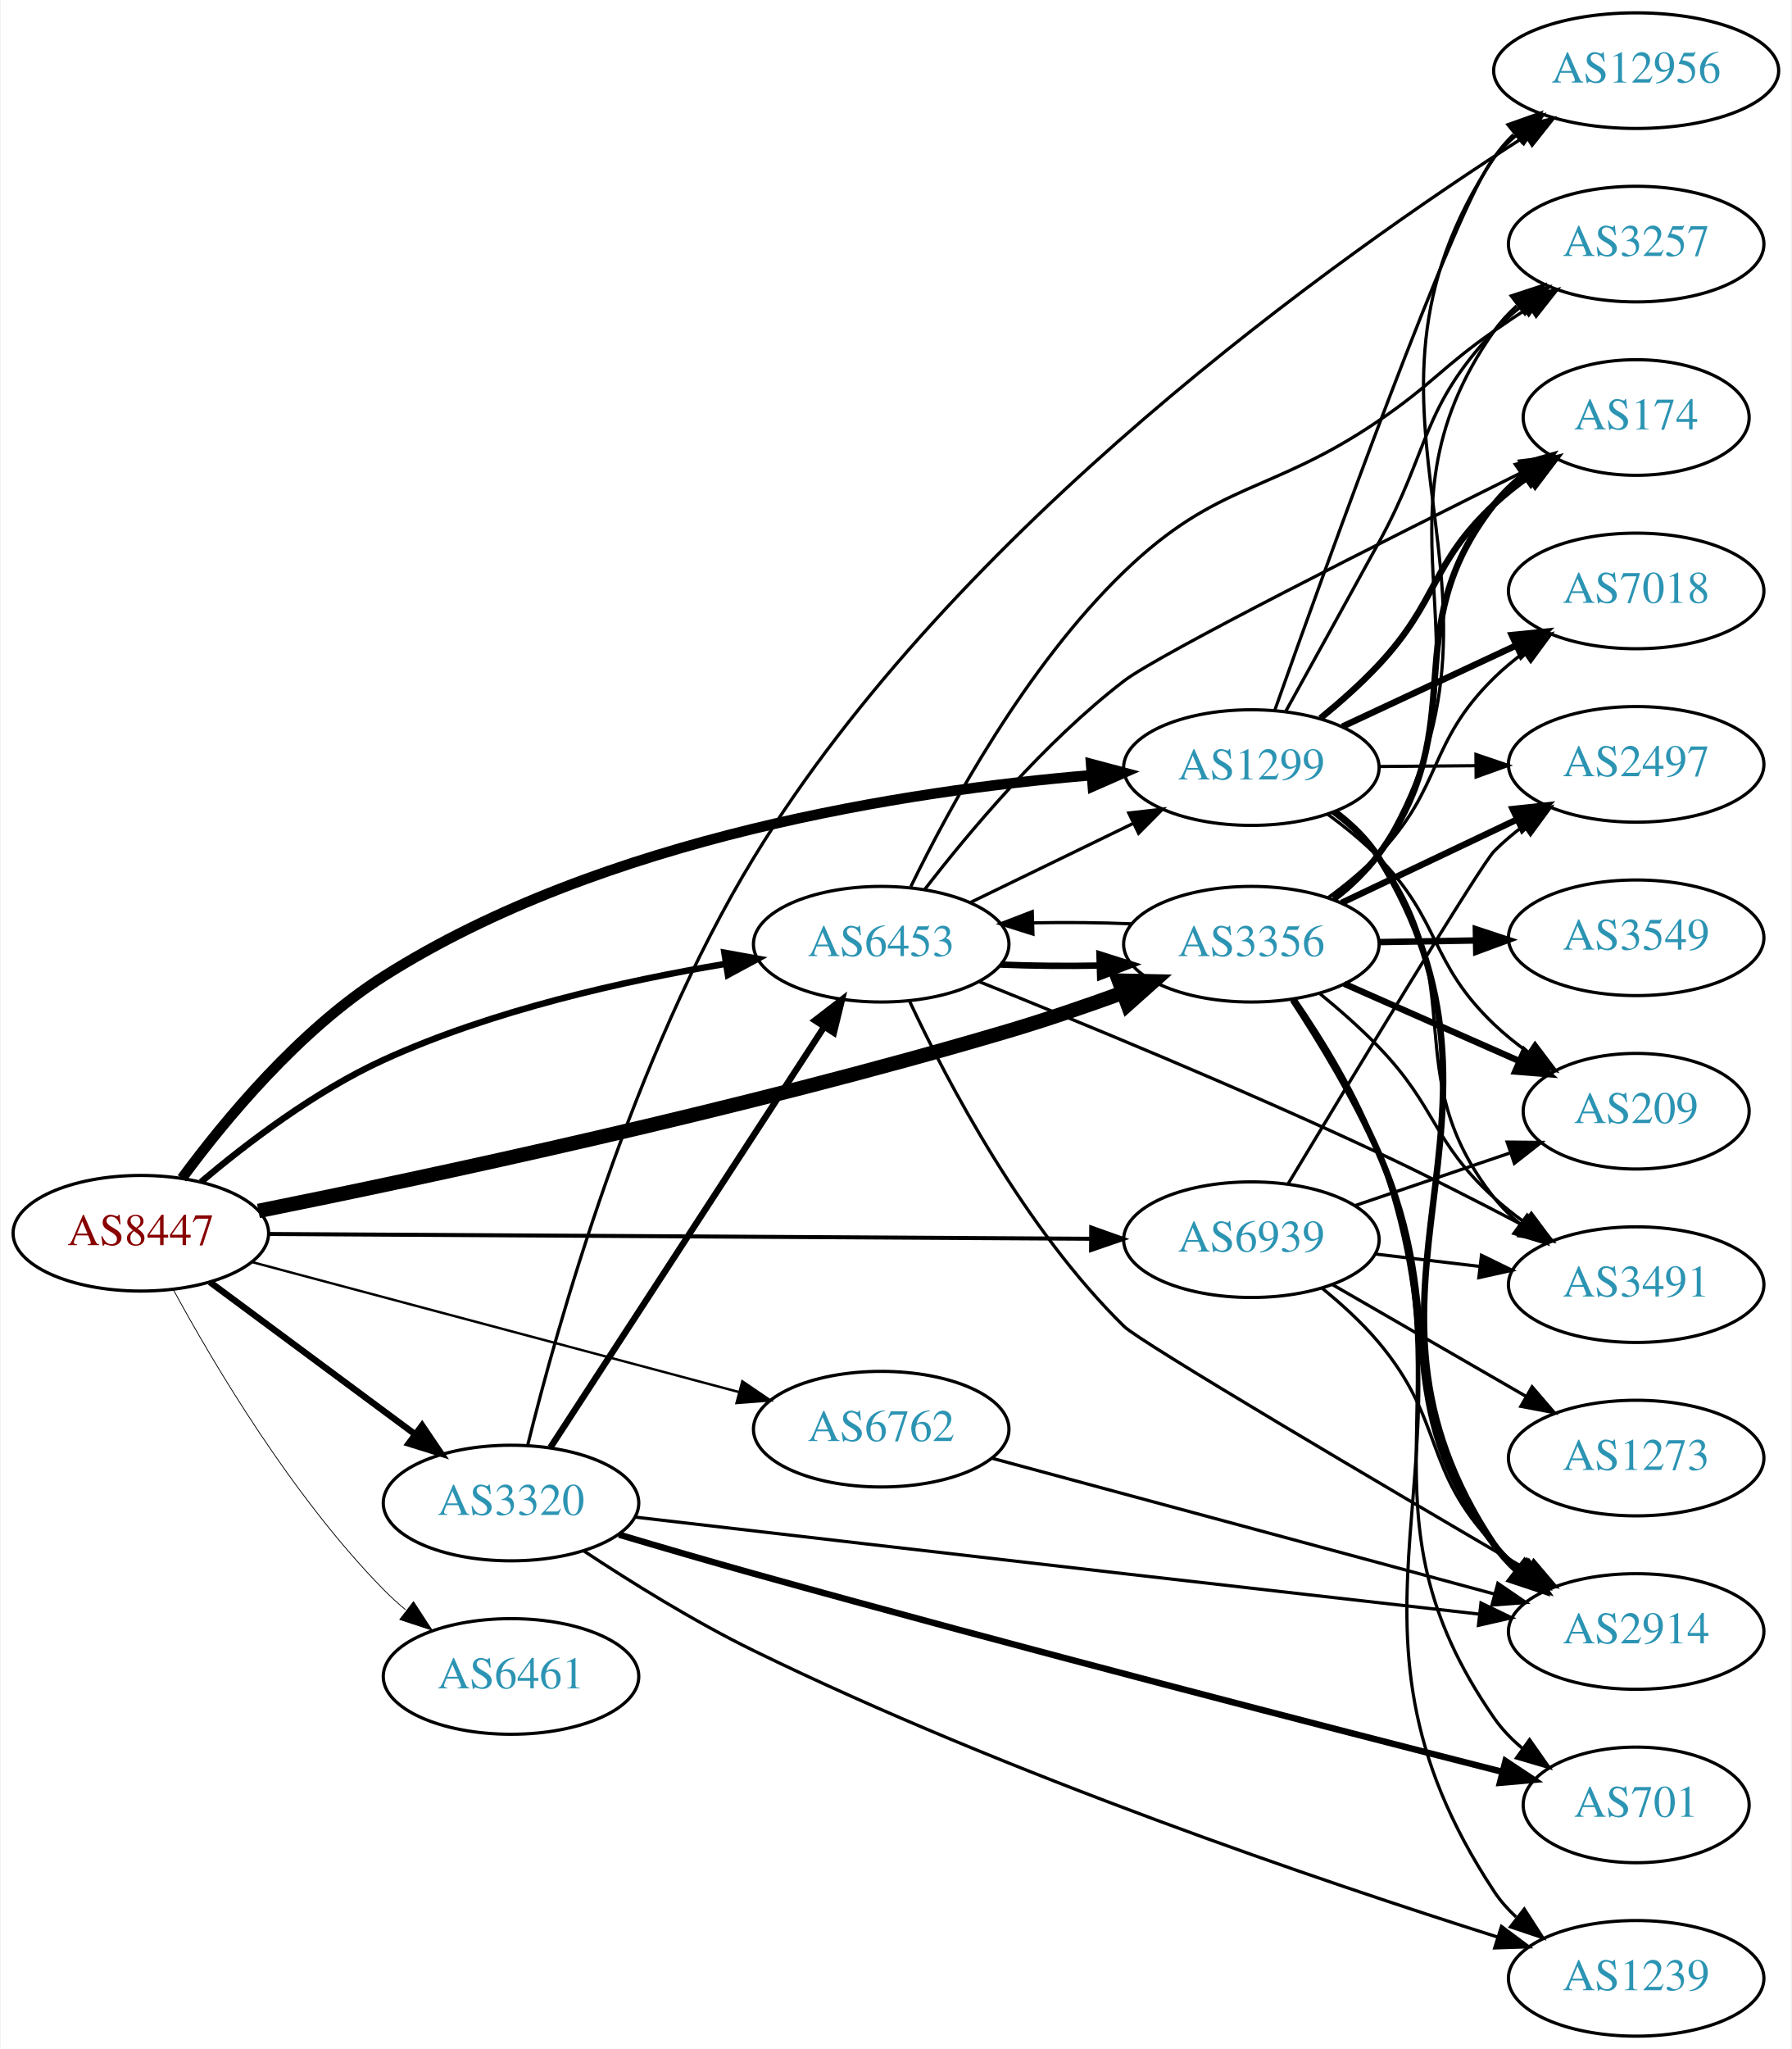
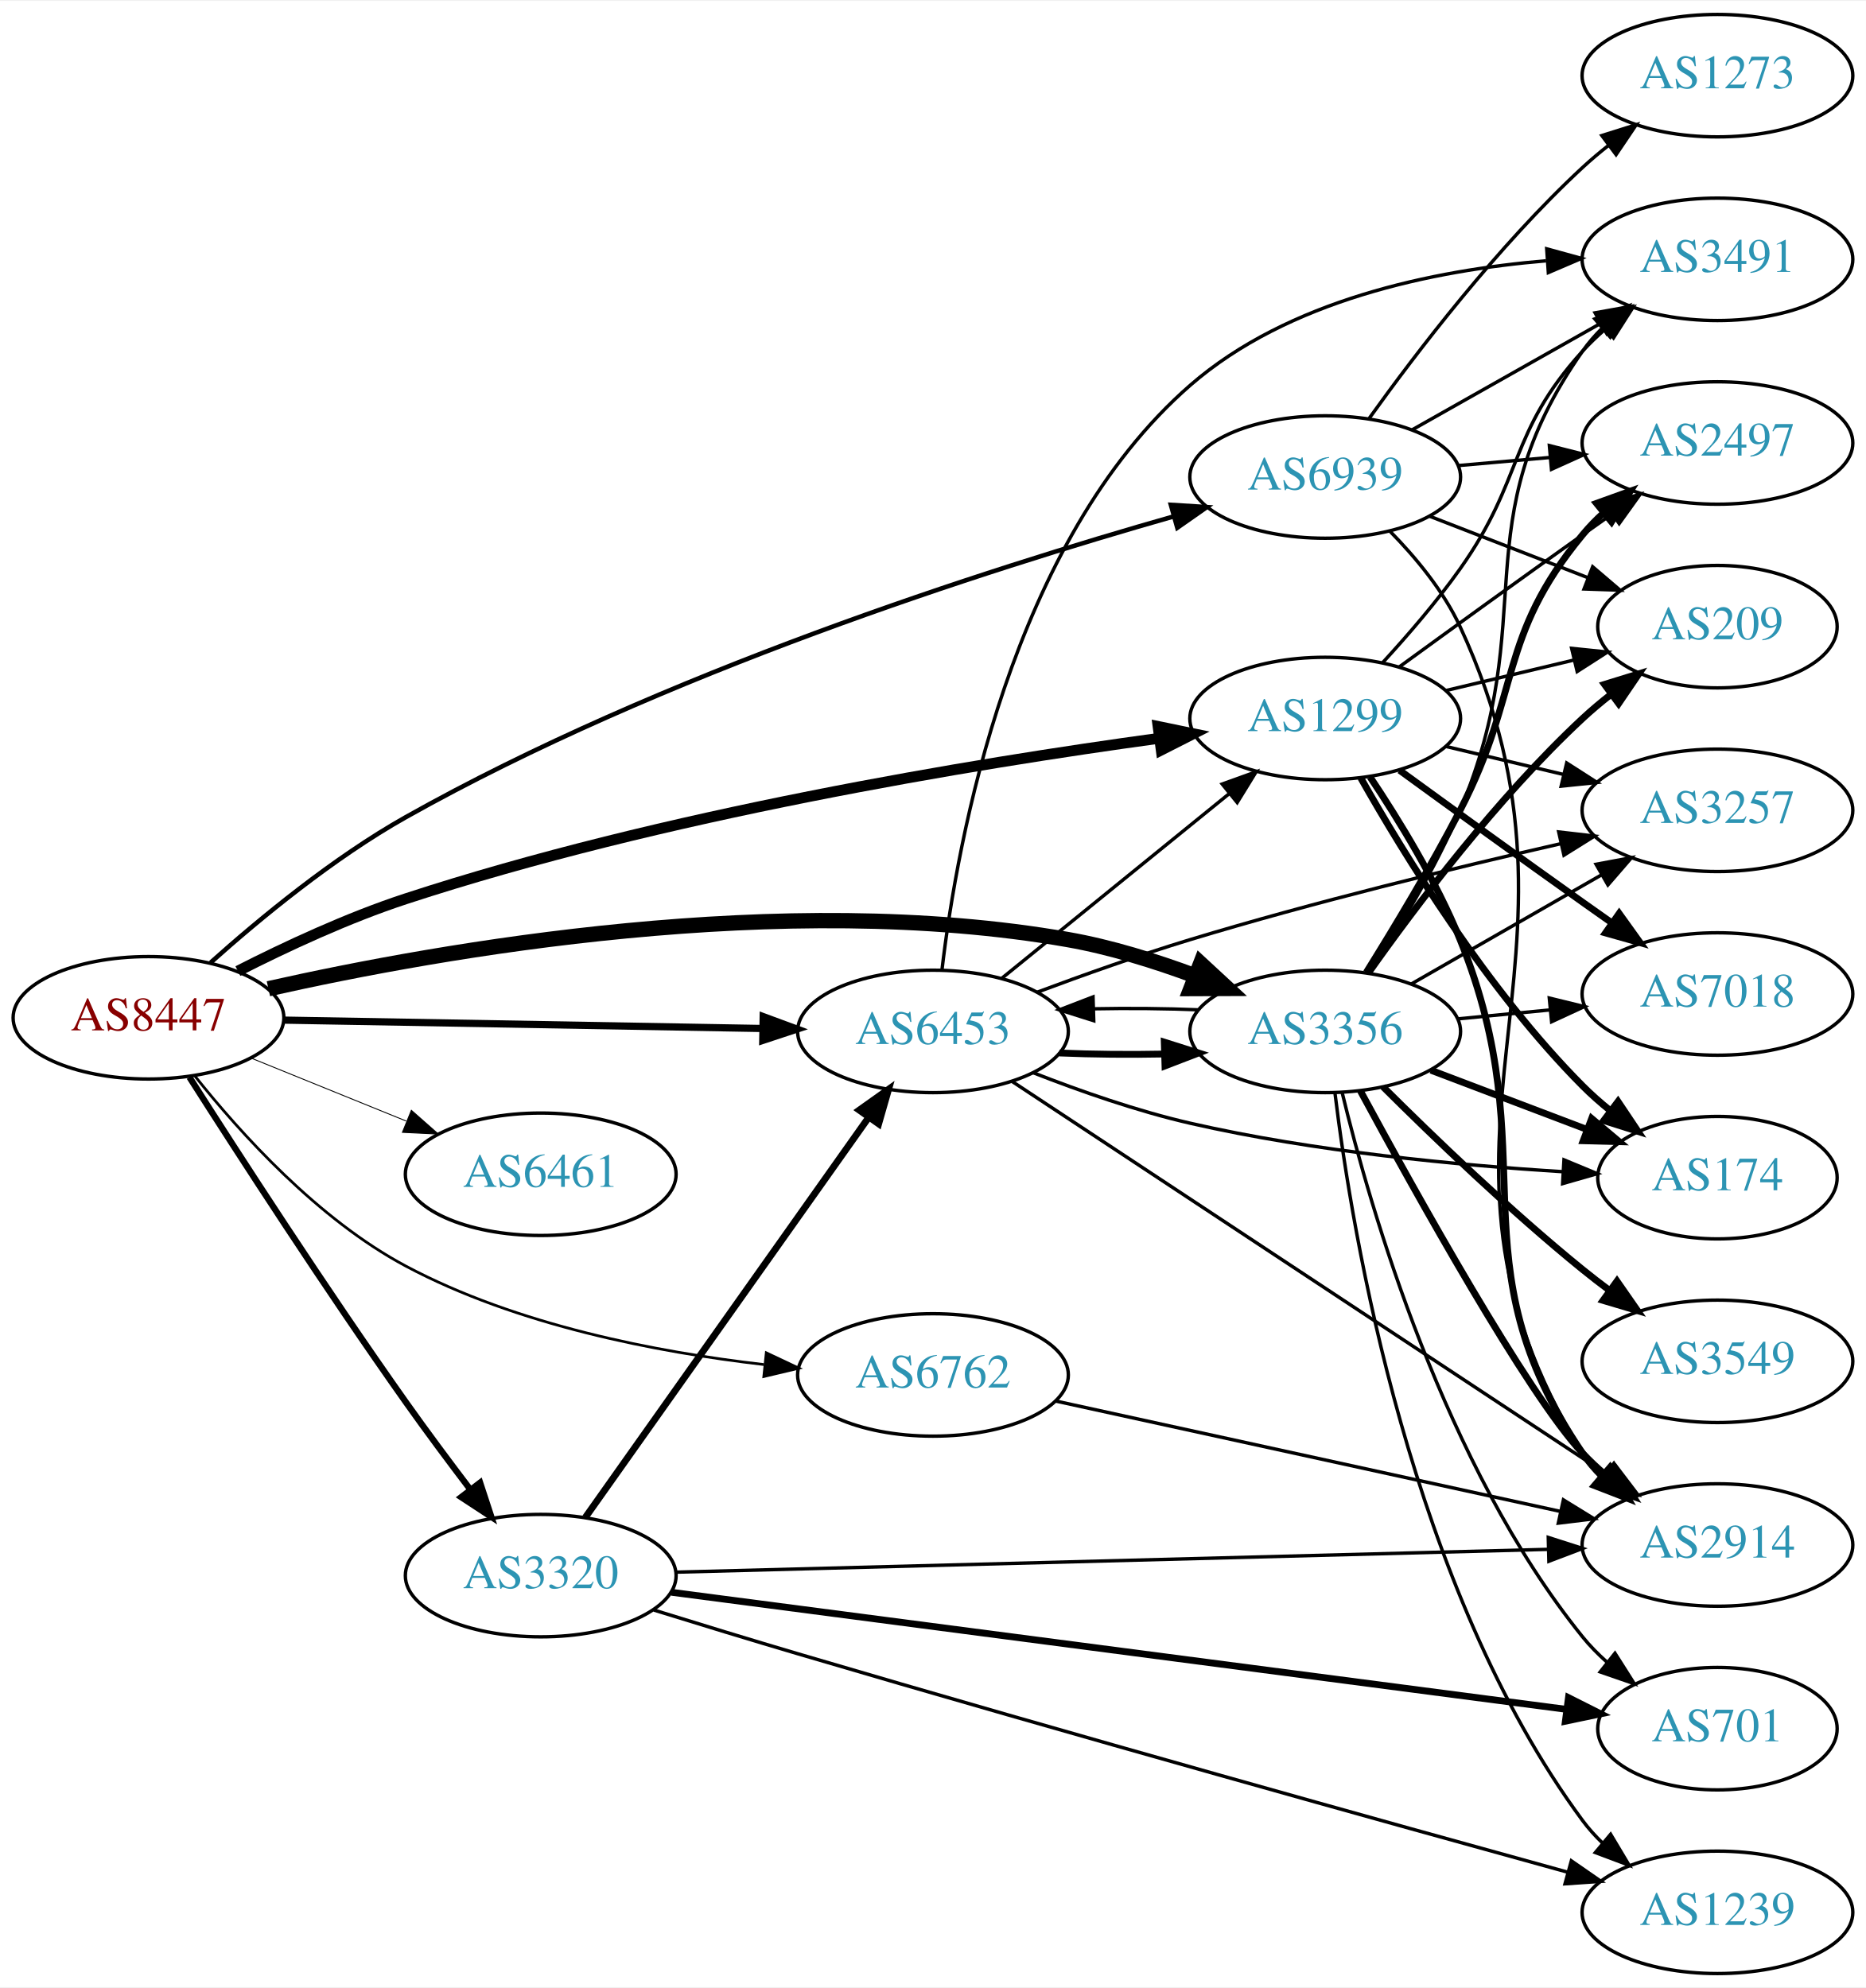
- <svg xmlns="http://www.w3.org/2000/svg" xmlns:xlink="http://www.w3.org/1999/xlink" width="558pt" height="638pt" viewBox="0.00 0.00 557.56 638.00">
-   <g id="graph0" class="graph" transform="scale(1 1) rotate(0) translate(4 634)">
-     <polygon fill="white" stroke="none" points="-4,4 -4,-634 553.564,-634 553.564,4 -4,4" />
+ <svg xmlns="http://www.w3.org/2000/svg" xmlns:xlink="http://www.w3.org/1999/xlink" width="548pt" height="584pt" viewBox="0.00 0.00 548.46 584.00">
+   <g id="graph0" class="graph" transform="scale(1 1) rotate(0) translate(4 580)">
+     <polygon fill="white" stroke="none" points="-4,4 -4,-580 544.465,-580 544.465,4 -4,4" />
    <g id="node1" class="node">
      <g id="a_node1">
        <a xlink:href="/asn/8447" xlink:title="AS8447 ~ A1 Telekom Austria AG [AT]">
-           <ellipse fill="#ffffff" stroke="black" cx="39.647" cy="-250" rx="39.794" ry="18" />
-           <text text-anchor="middle" x="39.647" y="-246.3" font-family="Times,serif" font-size="14.00" fill="#880000">AS8447</text>
+           <ellipse fill="#ffffff" stroke="black" cx="39.647" cy="-281" rx="39.794" ry="18" />
+           <text text-anchor="middle" x="39.647" y="-277.3" font-family="Times,serif" font-size="14.00" fill="#880000">AS8447</text>
        </a>
      </g>
    </g>
    <g id="node2" class="node">
      <g id="a_node2">
        <a xlink:href="/asn/1299" xlink:title="AS1299 ~ Telia Carrier [EU]">
-           <ellipse fill="#ffffff" stroke="black" cx="385.525" cy="-395" rx="39.794" ry="18" />
-           <text text-anchor="middle" x="385.525" y="-391.3" font-family="Times,serif" font-size="14.00" fill="#2c94b3">AS1299</text>
+           <ellipse fill="#ffffff" stroke="black" cx="385.525" cy="-369" rx="39.794" ry="18" />
+           <text text-anchor="middle" x="385.525" y="-365.3" font-family="Times,serif" font-size="14.00" fill="#2c94b3">AS1299</text>
        </a>
      </g>
    </g>
    <g id="edge1" class="edge">
-       <path fill="none" stroke="black" stroke-width="3.25" d="M52.446,-267.104C65.75,-285.174 88.986,-313.313 115.293,-330 183.717,-373.402 278.717,-387.83 335.658,-392.621" />
-       <polygon fill="black" stroke="black" stroke-width="3.25" points="335.592,-396.127 345.833,-393.409 336.133,-389.148 335.592,-396.127" />
+       <path fill="none" stroke="black" stroke-width="3.176" d="M65.924,-294.742C80.094,-301.958 98.29,-310.433 115.293,-316 190.789,-340.718 282.166,-355.722 336.702,-363.179" />
+       <polygon fill="black" stroke="black" stroke-width="3.176" points="336.397,-366.67 346.773,-364.528 337.326,-359.731 336.397,-366.67" />
    </g>
    <g id="node3" class="node">
      <g id="a_node3">
        <a xlink:href="/asn/3320" xlink:title="AS3320 ~ DTAG [DE]">
-           <ellipse fill="#ffffff" stroke="black" cx="154.939" cy="-166" rx="39.794" ry="18" />
-           <text text-anchor="middle" x="154.939" y="-162.3" font-family="Times,serif" font-size="14.00" fill="#2c94b3">AS3320</text>
+           <ellipse fill="#ffffff" stroke="black" cx="154.939" cy="-117" rx="39.794" ry="18" />
+           <text text-anchor="middle" x="154.939" y="-113.3" font-family="Times,serif" font-size="14.00" fill="#2c94b3">AS3320</text>
        </a>
      </g>
    </g>
    <g id="edge2" class="edge">
-       <path fill="none" stroke="black" stroke-width="2" d="M61.163,-234.788C79.017,-221.55 105.09,-202.219 125.053,-187.417" />
-       <polygon fill="black" stroke="black" stroke-width="2" points="127.244,-190.15 133.193,-181.382 123.075,-184.527 127.244,-190.15" />
+       <path fill="none" stroke="black" stroke-width="1.853" d="M51.686,-263.536C65.962,-241.131 91.787,-201.197 115.293,-168 121.296,-159.521 128.071,-150.432 134.252,-142.309" />
+       <polygon fill="black" stroke="black" stroke-width="1.853" points="137.115,-144.326 140.421,-134.26 131.56,-140.068 137.115,-144.326" />
    </g>
    <g id="node4" class="node">
      <g id="a_node4">
        <a xlink:href="/asn/3356" xlink:title="AS3356 ~ Level 3 Parent, LLC [US]">
-           <ellipse fill="#ffffff" stroke="black" cx="385.525" cy="-340" rx="39.794" ry="18" />
-           <text text-anchor="middle" x="385.525" y="-336.3" font-family="Times,serif" font-size="14.00" fill="#2c94b3">AS3356</text>
+           <ellipse fill="#ffffff" stroke="black" cx="385.525" cy="-277" rx="39.794" ry="18" />
+           <text text-anchor="middle" x="385.525" y="-273.3" font-family="Times,serif" font-size="14.00" fill="#2c94b3">AS3356</text>
        </a>
      </g>
    </g>
    <g id="edge3" class="edge">
-       <path fill="none" stroke="black" stroke-width="4.5" d="M76.273,-256.948C128.142,-267.376 227.271,-288.487 309.879,-313 321.528,-316.457 334.008,-320.735 345.364,-324.859" />
-       <polygon fill="black" stroke="black" stroke-width="4.5" points="344.261,-328.649 355.005,-328.419 346.988,-321.262 344.261,-328.649" />
+       <path fill="none" stroke="black" stroke-width="4.5" d="M74.896,-289.541C126.286,-301.093 226.243,-318.661 309.879,-304 322.393,-301.806 335.574,-297.691 347.319,-293.323" />
+       <polygon fill="black" stroke="black" stroke-width="4.5" points="348.911,-296.929 356.801,-289.631 346.054,-289.59 348.911,-296.929" />
    </g>
    <g id="node5" class="node">
      <g id="a_node5">
        <a xlink:href="/asn/6453" xlink:title="AS6453 ~ TATA COMMUNICATIONS (AMERICA) INC [US]">
-           <ellipse fill="#ffffff" stroke="black" cx="270.232" cy="-340" rx="39.794" ry="18" />
-           <text text-anchor="middle" x="270.232" y="-336.3" font-family="Times,serif" font-size="14.00" fill="#2c94b3">AS6453</text>
+           <ellipse fill="#ffffff" stroke="black" cx="270.232" cy="-277" rx="39.794" ry="18" />
+           <text text-anchor="middle" x="270.232" y="-273.3" font-family="Times,serif" font-size="14.00" fill="#2c94b3">AS6453</text>
        </a>
      </g>
    </g>
    <g id="edge4" class="edge">
-       <path fill="none" stroke="black" stroke-width="2" d="M58.381,-265.974C72.755,-278.107 94.047,-294.308 115.293,-304 149.17,-319.454 190.373,-328.639 221.623,-333.859" />
-       <polygon fill="black" stroke="black" stroke-width="2" points="221.389,-337.366 231.815,-335.481 222.489,-330.453 221.389,-337.366" />
+       <path fill="none" stroke="black" stroke-width="2.118" d="M79.423,-280.321C118.255,-279.642 178.139,-278.594 220.237,-277.857" />
+       <polygon fill="black" stroke="black" stroke-width="2.118" points="220.329,-281.356 230.266,-277.682 220.206,-274.357 220.329,-281.356" />
    </g>
    <g id="node6" class="node">
      <g id="a_node6">
        <a xlink:href="/asn/6461" xlink:title="AS6461 ~ Zayo Bandwidth [US]">
-           <ellipse fill="#ffffff" stroke="black" cx="154.939" cy="-112" rx="39.794" ry="18" />
-           <text text-anchor="middle" x="154.939" y="-108.3" font-family="Times,serif" font-size="14.00" fill="#2c94b3">AS6461</text>
+           <ellipse fill="#ffffff" stroke="black" cx="154.939" cy="-235" rx="39.794" ry="18" />
+           <text text-anchor="middle" x="154.939" y="-231.3" font-family="Times,serif" font-size="14.00" fill="#2c94b3">AS6461</text>
        </a>
      </g>
    </g>
    <g id="edge5" class="edge">
-       <path fill="none" stroke="black" stroke-width="0.25" d="M49.783,-232.402C62.388,-209.217 86.813,-167.992 115.293,-139 117.39,-136.865 119.677,-134.789 122.055,-132.799" />
-       <polygon fill="black" stroke="black" stroke-width="0.25" points="124.573,-135.278 130.359,-126.403 120.301,-129.733 124.573,-135.278" />
+       <path fill="none" stroke="black" stroke-width="0.265" d="M69.822,-269.154C83.698,-263.52 100.475,-256.708 115.384,-250.654" />
+       <polygon fill="black" stroke="black" stroke-width="0.265" points="116.914,-253.811 124.863,-246.806 114.28,-247.325 116.914,-253.811" />
    </g>
    <g id="node7" class="node">
      <g id="a_node7">
        <a xlink:href="/asn/6762" xlink:title="AS6762 ~ TELECOM ITALIA SPARKLE S.p.A. [IT]">
-           <ellipse fill="#ffffff" stroke="black" cx="270.232" cy="-189" rx="39.794" ry="18" />
-           <text text-anchor="middle" x="270.232" y="-185.3" font-family="Times,serif" font-size="14.00" fill="#2c94b3">AS6762</text>
+           <ellipse fill="#ffffff" stroke="black" cx="270.232" cy="-176" rx="39.794" ry="18" />
+           <text text-anchor="middle" x="270.232" y="-172.3" font-family="Times,serif" font-size="14.00" fill="#2c94b3">AS6762</text>
        </a>
      </g>
    </g>
    <g id="edge6" class="edge">
-       <path fill="none" stroke="black" stroke-width="0.75" d="M74.375,-240.999C114.585,-230.269 181.864,-212.315 225.895,-200.565" />
-       <polygon fill="black" stroke="black" stroke-width="0.75" points="226.978,-203.898 235.738,-197.938 225.173,-197.135 226.978,-203.898" />
+       <path fill="none" stroke="black" stroke-width="0.794" d="M53.216,-263.972C66.653,-247.059 89.538,-221.724 115.293,-208 147.866,-190.642 188.976,-182.694 220.517,-179.057" />
+       <polygon fill="black" stroke="black" stroke-width="0.794" points="221.238,-182.501 230.821,-177.981 220.511,-175.538 221.238,-182.501" />
    </g>
    <g id="node8" class="node">
      <g id="a_node8">
        <a xlink:href="/asn/6939" xlink:title="AS6939 ~ Hurricane Electric LLC [US]">
-           <ellipse fill="#ffffff" stroke="black" cx="385.525" cy="-248" rx="39.794" ry="18" />
-           <text text-anchor="middle" x="385.525" y="-244.3" font-family="Times,serif" font-size="14.00" fill="#2c94b3">AS6939</text>
+           <ellipse fill="#ffffff" stroke="black" cx="385.525" cy="-440" rx="39.794" ry="18" />
+           <text text-anchor="middle" x="385.525" y="-436.3" font-family="Times,serif" font-size="14.00" fill="#2c94b3">AS6939</text>
        </a>
      </g>
    </g>
    <g id="edge7" class="edge">
-       <path fill="none" stroke="black" stroke-width="1.25" d="M79.425,-249.774C142.329,-249.409 266.499,-248.686 335.457,-248.285" />
-       <polygon fill="black" stroke="black" stroke-width="1.25" points="335.645,-251.784 345.625,-248.226 335.605,-244.785 335.645,-251.784" />
+       <path fill="none" stroke="black" stroke-width="1.324" d="M57.915,-297.244C72.364,-310.17 93.983,-328.017 115.293,-340 190.168,-382.103 286.195,-412.826 340.997,-428.418" />
+       <polygon fill="black" stroke="black" stroke-width="1.324" points="340.162,-431.819 350.736,-431.153 342.054,-425.08 340.162,-431.819" />
    </g>
    <g id="node9" class="node">
      <g id="a_node9">
-         <a xlink:href="/asn/174" xlink:title="AS174 ~ Cogent Communications [US]">
-           <ellipse fill="#ffffff" stroke="black" cx="505.368" cy="-504" rx="35.194" ry="18" />
-           <text text-anchor="middle" x="505.368" y="-500.3" font-family="Times,serif" font-size="14.00" fill="#2c94b3">AS174</text>
+         <a xlink:href="/asn/7018" xlink:title="AS7018 ~ AT&amp;T Services, Inc. [US]">
+           <ellipse fill="#ffffff" stroke="black" cx="500.818" cy="-288" rx="39.794" ry="18" />
+           <text text-anchor="middle" x="500.818" y="-284.3" font-family="Times,serif" font-size="14.00" fill="#2c94b3">AS7018</text>
        </a>
      </g>
    </g>
    <g id="edge8" class="edge">
-       <path fill="none" stroke="black" stroke-width="2" d="M407.048,-410.363C413.169,-415.365 419.7,-421.145 425.172,-427 443.869,-447.006 441.187,-458.281 461.172,-477 464.456,-480.076 468.14,-482.995 471.937,-485.699" />
-       <polygon fill="black" stroke="black" stroke-width="2" points="470.045,-488.645 480.314,-491.252 473.912,-482.81 470.045,-488.645" />
+       <path fill="none" stroke="black" stroke-width="2" d="M407.374,-353.778C422.308,-342.909 442.921,-327.975 461.172,-315 463.992,-312.995 466.935,-310.915 469.883,-308.841" />
+       <polygon fill="black" stroke="black" stroke-width="2" points="471.93,-311.681 478.108,-303.074 467.911,-305.95 471.93,-311.681" />
    </g>
    <g id="node10" class="node">
      <g id="a_node10">
-         <a xlink:href="/asn/7018" xlink:title="AS7018 ~ AT&amp;T Services, Inc. [US]">
-           <ellipse fill="#ffffff" stroke="black" cx="505.368" cy="-450" rx="39.794" ry="18" />
-           <text text-anchor="middle" x="505.368" y="-446.3" font-family="Times,serif" font-size="14.00" fill="#2c94b3">AS7018</text>
+         <a xlink:href="/asn/174" xlink:title="AS174 ~ Cogent Communications [US]">
+           <ellipse fill="#ffffff" stroke="black" cx="500.818" cy="-234" rx="35.194" ry="18" />
+           <text text-anchor="middle" x="500.818" y="-230.3" font-family="Times,serif" font-size="14.00" fill="#2c94b3">AS174</text>
        </a>
      </g>
    </g>
    <g id="edge9" class="edge">
-       <path fill="none" stroke="black" stroke-width="2" d="M413.857,-407.756C429.92,-415.253 450.43,-424.826 467.864,-432.963" />
-       <polygon fill="black" stroke="black" stroke-width="2" points="466.643,-436.255 477.185,-437.313 469.603,-429.912 466.643,-436.255" />
+       <path fill="none" stroke="black" stroke-width="2" d="M395.985,-351.51C408.767,-328.904 433.199,-289.114 461.172,-261 463.672,-258.487 466.433,-256.051 469.294,-253.739" />
+       <polygon fill="black" stroke="black" stroke-width="2" points="471.594,-256.389 477.491,-247.587 467.392,-250.79 471.594,-256.389" />
    </g>
    <g id="node11" class="node">
      <g id="a_node11">
-         <a xlink:href="/asn/3257" xlink:title="AS3257 ~ GTT [DE]">
-           <ellipse fill="#ffffff" stroke="black" cx="505.368" cy="-558" rx="39.794" ry="18" />
-           <text text-anchor="middle" x="505.368" y="-554.3" font-family="Times,serif" font-size="14.00" fill="#2c94b3">AS3257</text>
+         <a xlink:href="/asn/2914" xlink:title="AS2914 ~ NTT America, Inc. [US]">
+           <ellipse fill="#ffffff" stroke="black" cx="500.818" cy="-126" rx="39.794" ry="18" />
+           <text text-anchor="middle" x="500.818" y="-122.3" font-family="Times,serif" font-size="14.00" fill="#2c94b3">AS2914</text>
        </a>
      </g>
    </g>
    <g id="edge10" class="edge">
-       <path fill="none" stroke="black" d="M396.238,-412.535C404.069,-426.685 415.355,-447.11 425.172,-465 441.247,-494.292 438.256,-506.683 461.172,-531 463.75,-533.735 466.662,-536.307 469.727,-538.693" />
-       <polygon fill="black" stroke="black" points="467.878,-541.672 478.071,-544.563 471.906,-535.947 467.878,-541.672" />
+       <path fill="none" stroke="black" stroke-width="2" d="M398.704,-351.82C407.199,-339.131 418.216,-321.155 425.172,-304 451.097,-240.064 422.358,-210.038 461.172,-153 462.812,-150.589 464.745,-148.327 466.856,-146.218" />
+       <polygon fill="black" stroke="black" stroke-width="2" points="469.222,-148.8 474.558,-139.647 464.679,-143.474 469.222,-148.8" />
    </g>
    <g id="node12" class="node">
      <g id="a_node12">
-         <a xlink:href="/asn/2914" xlink:title="AS2914 ~ NTT America, Inc. [US]">
-           <ellipse fill="#ffffff" stroke="black" cx="505.368" cy="-126" rx="39.794" ry="18" />
-           <text text-anchor="middle" x="505.368" y="-122.3" font-family="Times,serif" font-size="14.00" fill="#2c94b3">AS2914</text>
+         <a xlink:href="/asn/3257" xlink:title="AS3257 ~ GTT [DE]">
+           <ellipse fill="#ffffff" stroke="black" cx="500.818" cy="-342" rx="39.794" ry="18" />
+           <text text-anchor="middle" x="500.818" y="-338.3" font-family="Times,serif" font-size="14.00" fill="#2c94b3">AS3257</text>
        </a>
      </g>
    </g>
    <g id="edge11" class="edge">
-       <path fill="none" stroke="black" stroke-width="2" d="M411.654,-381.179C416.847,-377.236 421.765,-372.492 425.172,-367 476.013,-285.041 407.56,-233.174 461.172,-153 463.089,-150.133 465.425,-147.513 468.007,-145.131" />
-       <polygon fill="black" stroke="black" stroke-width="2" points="470.558,-147.582 476.32,-138.691 466.271,-142.048 470.558,-147.582" />
+       <path fill="none" stroke="black" d="M421.133,-360.752C432.004,-358.162 444.158,-355.265 455.601,-352.538" />
+       <polygon fill="black" stroke="black" points="456.507,-355.92 465.423,-350.197 454.884,-349.111 456.507,-355.92" />
    </g>
    <g id="node13" class="node">
      <g id="a_node13">
-         <a xlink:href="/asn/12956" xlink:title="AS12956 ~ TELXIUS [ES]">
-           <ellipse fill="#ffffff" stroke="black" cx="505.368" cy="-612" rx="44.393" ry="18" />
-           <text text-anchor="middle" x="505.368" y="-608.3" font-family="Times,serif" font-size="14.00" fill="#2c94b3">AS12956</text>
+         <a xlink:href="/asn/2497" xlink:title="AS2497 ~ Internet Initiative Japan Inc. [JP]">
+           <ellipse fill="#ffffff" stroke="black" cx="500.818" cy="-450" rx="39.794" ry="18" />
+           <text text-anchor="middle" x="500.818" y="-446.3" font-family="Times,serif" font-size="14.00" fill="#2c94b3">AS2497</text>
        </a>
      </g>
    </g>
    <g id="edge12" class="edge">
-       <path fill="none" stroke="black" d="M392.851,-412.954C408.68,-457.596 449.565,-571.029 461.172,-585 463.263,-587.517 465.652,-589.87 468.209,-592.055" />
-       <polygon fill="black" stroke="black" points="466.156,-594.89 476.255,-598.097 470.36,-589.293 466.156,-594.89" />
+       <path fill="none" stroke="black" d="M407.374,-384.222C422.308,-395.091 442.921,-410.025 461.172,-423 463.992,-425.005 466.935,-427.085 469.883,-429.159" />
+       <polygon fill="black" stroke="black" points="467.911,-432.05 478.108,-434.926 471.93,-426.319 467.911,-432.05" />
    </g>
    <g id="node14" class="node">
      <g id="a_node14">
-         <a xlink:href="/asn/2497" xlink:title="AS2497 ~ Internet Initiative Japan Inc. [JP]">
-           <ellipse fill="#ffffff" stroke="black" cx="505.368" cy="-396" rx="39.794" ry="18" />
-           <text text-anchor="middle" x="505.368" y="-392.3" font-family="Times,serif" font-size="14.00" fill="#2c94b3">AS2497</text>
+         <a xlink:href="/asn/3491" xlink:title="AS3491 ~ PCCW Global, Inc. [US]">
+           <ellipse fill="#ffffff" stroke="black" cx="500.818" cy="-504" rx="39.794" ry="18" />
+           <text text-anchor="middle" x="500.818" y="-500.3" font-family="Times,serif" font-size="14.00" fill="#2c94b3">AS3491</text>
        </a>
      </g>
    </g>
    <g id="edge13" class="edge">
-       <path fill="none" stroke="black" d="M425.438,-395.33C434.991,-395.411 445.341,-395.499 455.304,-395.584" />
-       <polygon fill="black" stroke="black" points="455.467,-399.085 465.496,-395.67 455.526,-392.085 455.467,-399.085" />
+       <path fill="none" stroke="black" d="M402.439,-385.451C409.778,-393.441 418.352,-403.378 425.172,-413 444.043,-439.627 439.246,-452.827 461.172,-477 463.182,-479.217 465.407,-481.351 467.743,-483.381" />
+       <polygon fill="black" stroke="black" points="465.946,-486.42 475.97,-489.851 470.273,-480.917 465.946,-486.42" />
    </g>
    <g id="node15" class="node">
      <g id="a_node15">
-         <a xlink:href="/asn/3491" xlink:title="AS3491 ~ PCCW Global, Inc. [US]">
-           <ellipse fill="#ffffff" stroke="black" cx="505.368" cy="-234" rx="39.794" ry="18" />
-           <text text-anchor="middle" x="505.368" y="-230.3" font-family="Times,serif" font-size="14.00" fill="#2c94b3">AS3491</text>
+         <a xlink:href="/asn/209" xlink:title="AS209 ~ CenturyLink Communications, LLC [US]">
+           <ellipse fill="#ffffff" stroke="black" cx="500.818" cy="-396" rx="35.194" ry="18" />
+           <text text-anchor="middle" x="500.818" y="-392.3" font-family="Times,serif" font-size="14.00" fill="#2c94b3">AS209</text>
        </a>
      </g>
    </g>
    <g id="edge14" class="edge">
-       <path fill="none" stroke="black" d="M410.629,-381.057C415.987,-377.068 421.237,-372.334 425.172,-367 454.709,-326.962 430.284,-300.005 461.172,-261 463.505,-258.053 466.254,-255.341 469.217,-252.866" />
-       <polygon fill="black" stroke="black" points="471.41,-255.599 477.419,-246.873 467.28,-249.947 471.41,-255.599" />
+       <path fill="none" stroke="black" d="M421.133,-377.248C432.927,-380.058 446.232,-383.229 458.499,-386.153" />
+       <polygon fill="black" stroke="black" points="457.965,-389.624 468.504,-388.537 459.588,-382.814 457.965,-389.624" />
+     </g>
+     <g id="edge18" class="edge">
+       <path fill="none" stroke="black" stroke-width="2" d="M168.064,-134.123C188.081,-162.392 228.135,-218.959 251.39,-251.801" />
+       <polygon fill="black" stroke="black" stroke-width="2" points="248.56,-253.862 257.195,-260 254.273,-249.816 248.56,-253.862" />
+     </g>
+     <g id="edge15" class="edge">
+       <path fill="none" stroke="black" d="M194.718,-118.015C257.705,-119.663 382.122,-122.92 451.025,-124.723" />
+       <polygon fill="black" stroke="black" points="451.093,-128.226 461.181,-124.989 451.276,-121.228 451.093,-128.226" />
    </g>
    <g id="node16" class="node">
      <g id="a_node16">
-         <a xlink:href="/asn/209" xlink:title="AS209 ~ CenturyLink Communications, LLC [US]">
-           <ellipse fill="#ffffff" stroke="black" cx="505.368" cy="-288" rx="35.194" ry="18" />
-           <text text-anchor="middle" x="505.368" y="-284.3" font-family="Times,serif" font-size="14.00" fill="#2c94b3">AS209</text>
-         </a>
-       </g>
-     </g>
-     <g id="edge15" class="edge">
-       <path fill="none" stroke="black" d="M409.23,-380.507C414.747,-376.473 420.42,-371.855 425.172,-367 444.834,-346.912 440.835,-334.405 461.172,-315 464.427,-311.894 468.094,-308.956 471.882,-306.242" />
-       <polygon fill="black" stroke="black" points="473.859,-309.131 480.25,-300.681 469.984,-303.301 473.859,-309.131" />
-     </g>
-     <g id="edge20" class="edge">
-       <path fill="none" stroke="black" stroke-width="2" d="M167.217,-183.32C187.236,-214.067 229.073,-278.322 252.473,-314.261" />
-       <polygon fill="black" stroke="black" stroke-width="2" points="249.611,-316.28 258.001,-322.75 255.477,-312.46 249.611,-316.28" />
+         <a xlink:href="/asn/1239" xlink:title="AS1239 ~ Sprint [US]">
+           <ellipse fill="#ffffff" stroke="black" cx="500.818" cy="-18" rx="39.794" ry="18" />
+           <text text-anchor="middle" x="500.818" y="-14.3" font-family="Times,serif" font-size="14.00" fill="#2c94b3">AS1239</text>
+         </a>
+       </g>
    </g>
    <g id="edge16" class="edge">
-       <path fill="none" stroke="black" d="M193.417,-161.634C231.727,-157.177 292.946,-150.071 345.879,-144 382.956,-139.747 424.917,-134.984 456.346,-131.426" />
-       <polygon fill="black" stroke="black" points="457.035,-134.87 466.578,-130.268 456.248,-127.915 457.035,-134.87" />
-     </g>
-     <g id="edge19" class="edge">
-       <path fill="none" stroke="black" d="M160.12,-183.966C169.123,-220.423 192.652,-304.895 230.586,-367 293.39,-469.822 412.572,-554.296 470.74,-591.518" />
-       <polygon fill="black" stroke="black" points="469.212,-594.692 479.534,-597.081 472.954,-588.777 469.212,-594.692" />
+       <path fill="none" stroke="black" d="M188.222,-106.87C201.346,-102.799 216.67,-98.108 230.586,-94 310.231,-70.492 403.587,-44.484 456.811,-29.801" />
+       <polygon fill="black" stroke="black" points="457.876,-33.138 466.587,-27.107 456.016,-26.39 457.876,-33.138" />
    </g>
    <g id="node17" class="node">
      <g id="a_node17">
-         <a xlink:href="/asn/1239" xlink:title="AS1239 ~ Sprint [US]">
-           <ellipse fill="#ffffff" stroke="black" cx="505.368" cy="-18" rx="39.794" ry="18" />
-           <text text-anchor="middle" x="505.368" y="-14.3" font-family="Times,serif" font-size="14.00" fill="#2c94b3">AS1239</text>
+         <a xlink:href="/asn/701" xlink:title="AS701 ~ UUNET [US]">
+           <ellipse fill="#ffffff" stroke="black" cx="500.818" cy="-72" rx="35.194" ry="18" />
+           <text text-anchor="middle" x="500.818" y="-68.3" font-family="Times,serif" font-size="14.00" fill="#2c94b3">AS701</text>
        </a>
      </g>
    </g>
    <g id="edge17" class="edge">
-       <path fill="none" stroke="black" d="M177.507,-151.144C192.08,-141.502 211.985,-129.088 230.586,-120 309.745,-81.326 407.518,-48.178 462.209,-30.859" />
-       <polygon fill="black" stroke="black" points="463.414,-34.149 471.905,-27.812 461.316,-27.471 463.414,-34.149" />
+       <path fill="none" stroke="black" stroke-width="2" d="M193.395,-112.099C257.638,-103.692 388.474,-86.57 456.523,-77.666" />
+       <polygon fill="black" stroke="black" stroke-width="2" points="457.028,-81.129 466.489,-76.361 456.12,-74.189 457.028,-81.129" />
+     </g>
+     <g id="edge28" class="edge">
+       <path fill="none" stroke="black" d="M348.322,-283.343C338.509,-283.75 327.749,-283.852 317.465,-283.648" />
+       <polygon fill="black" stroke="black" points="317.492,-280.147 307.391,-283.341 317.279,-287.144 317.492,-280.147" />
+     </g>
+     <g id="edge25" class="edge">
+       <path fill="none" stroke="black" d="M424.565,-280.693C433.253,-281.537 442.597,-282.444 451.646,-283.323" />
+       <polygon fill="black" stroke="black" points="451.394,-286.815 461.686,-284.298 452.071,-279.847 451.394,-286.815" />
+     </g>
+     <g id="edge22" class="edge">
+       <path fill="none" stroke="black" stroke-width="2" d="M416.588,-265.59C430.677,-260.242 447.604,-253.818 462.503,-248.163" />
+       <polygon fill="black" stroke="black" stroke-width="2" points="463.843,-251.398 471.951,-244.577 461.359,-244.853 463.843,-251.398" />
+     </g>
+     <g id="edge20" class="edge">
+       <path fill="none" stroke="black" stroke-width="2" d="M395.857,-259.531C412,-229.67 444.961,-170.351 461.172,-153 463.215,-150.813 465.463,-148.7 467.815,-146.685" />
+       <polygon fill="black" stroke="black" stroke-width="2" points="470.34,-149.154 476.07,-140.242 466.033,-143.636 470.34,-149.154" />
+     </g>
+     <g id="edge29" class="edge">
+       <path fill="none" stroke="black" d="M410.83,-290.944C427.107,-300.283 448.744,-312.697 466.606,-322.945" />
+       <polygon fill="black" stroke="black" points="465.139,-326.138 475.554,-328.079 468.622,-320.067 465.139,-326.138" />
+     </g>
+     <g id="edge19" class="edge">
+       <path fill="none" stroke="black" stroke-width="2" d="M397.596,-294.338C405.653,-307.253 416.607,-325.441 425.172,-342 443.27,-376.992 436.107,-392.606 461.172,-423 463.027,-425.25 465.114,-427.396 467.333,-429.424" />
+       <polygon fill="black" stroke="black" stroke-width="2" points="465.268,-432.256 475.238,-435.844 469.681,-426.823 465.268,-432.256" />
+     </g>
+     <g id="edge24" class="edge">
+       <path fill="none" stroke="black" d="M398.566,-294.237C406.994,-306.953 417.989,-324.939 425.172,-342 449.268,-399.231 425.558,-426.131 461.172,-477 462.844,-479.389 464.799,-481.635 466.926,-483.733" />
+       <polygon fill="black" stroke="black" points="464.766,-486.49 474.659,-490.284 469.291,-481.149 464.766,-486.49" />
+     </g>
+     <g id="edge21" class="edge">
+       <path fill="none" stroke="black" stroke-width="2" d="M398.201,-294.142C411.922,-313.578 436.027,-345.599 461.172,-369 463.767,-371.415 466.59,-373.786 469.49,-376.058" />
+       <polygon fill="black" stroke="black" stroke-width="2" points="467.618,-379.027 477.74,-382.156 471.779,-373.397 467.618,-379.027" />
+     </g>
+     <g id="edge26" class="edge">
+       <path fill="none" stroke="black" d="M388.385,-258.949C393.445,-217.416 410.647,-113.41 461.172,-45 462.904,-42.654 464.903,-40.439 467.06,-38.363" />
+       <polygon fill="black" stroke="black" points="469.42,-40.951 474.849,-31.853 464.931,-35.58 469.42,-40.951" />
+     </g>
+     <g id="edge27" class="edge">
+       <path fill="none" stroke="black" d="M390.483,-259.11C398.753,-224.942 420.554,-149.328 461.172,-99 463.279,-96.389 465.703,-93.921 468.288,-91.618" />
+       <polygon fill="black" stroke="black" points="470.698,-94.175 476.369,-85.226 466.355,-88.685 470.698,-94.175" />
    </g>
    <g id="node18" class="node">
      <g id="a_node18">
-         <a xlink:href="/asn/701" xlink:title="AS701 ~ UUNET [US]">
-           <ellipse fill="#ffffff" stroke="black" cx="505.368" cy="-72" rx="35.194" ry="18" />
-           <text text-anchor="middle" x="505.368" y="-68.3" font-family="Times,serif" font-size="14.00" fill="#2c94b3">AS701</text>
-         </a>
-       </g>
-     </g>
-     <g id="edge18" class="edge">
-       <path fill="none" stroke="black" stroke-width="2" d="M188.582,-156.153C201.622,-152.279 216.791,-147.846 230.586,-144 313.089,-120.999 410.137,-95.948 463.696,-82.297" />
-       <polygon fill="black" stroke="black" stroke-width="2" points="464.666,-85.662 473.494,-79.803 462.94,-78.878 464.666,-85.662" />
+         <a xlink:href="/asn/3549" xlink:title="AS3549 ~ Level 3 Parent, LLC [US]">
+           <ellipse fill="#ffffff" stroke="black" cx="500.818" cy="-180" rx="39.794" ry="18" />
+           <text text-anchor="middle" x="500.818" y="-176.3" font-family="Times,serif" font-size="14.00" fill="#2c94b3">AS3549</text>
+         </a>
+       </g>
+     </g>
+     <g id="edge23" class="edge">
+       <path fill="none" stroke="black" stroke-width="2" d="M402.514,-260.726C417.227,-246.067 439.924,-224.237 461.172,-207 463.714,-204.937 466.406,-202.86 469.138,-200.823" />
+       <polygon fill="black" stroke="black" stroke-width="2" points="471.293,-203.584 477.346,-194.889 467.191,-197.912 471.293,-203.584" />
+     </g>
+     <g id="edge34" class="edge">
+       <path fill="none" stroke="black" d="M290.451,-292.607C308.843,-307.542 336.762,-330.214 357.413,-346.983" />
+       <polygon fill="black" stroke="black" points="355.243,-349.73 365.212,-353.317 359.656,-344.296 355.243,-349.73" />
+     </g>
+     <g id="edge30" class="edge">
+       <path fill="none" stroke="black" stroke-width="2" d="M307.391,-270.659C317.201,-270.25 327.96,-270.148 338.246,-270.351" />
+       <polygon fill="black" stroke="black" stroke-width="2" points="338.221,-273.852 348.322,-270.657 338.433,-266.855 338.221,-273.852" />
+     </g>
+     <g id="edge33" class="edge">
+       <path fill="none" stroke="black" d="M299.808,-264.812C313.509,-259.45 330.297,-253.572 345.879,-250 382.233,-241.667 424.422,-237.667 455.43,-235.75" />
+       <polygon fill="black" stroke="black" points="455.708,-239.24 465.493,-235.177 455.31,-232.252 455.708,-239.24" />
    </g>
    <g id="edge31" class="edge">
-       <path fill="none" stroke="black" d="M348.322,-346.343C338.509,-346.75 327.749,-346.852 317.465,-346.648" />
-       <polygon fill="black" stroke="black" points="317.492,-343.147 307.391,-346.341 317.279,-350.144 317.492,-343.147" />
-     </g>
-     <g id="edge21" class="edge">
-       <path fill="none" stroke="black" stroke-width="2" d="M411.062,-354.22C416.279,-358.146 421.357,-362.783 425.172,-368 455.287,-409.182 429.667,-436.871 461.172,-477 463.814,-480.365 467,-483.422 470.429,-486.168" />
-       <polygon fill="black" stroke="black" stroke-width="2" points="468.541,-489.119 478.734,-492.008 472.567,-483.393 468.541,-489.119" />
-     </g>
-     <g id="edge27" class="edge">
-       <path fill="none" stroke="black" d="M409.318,-354.408C414.833,-358.444 420.483,-363.083 425.172,-368 445.335,-389.142 440.299,-402.559 461.172,-423 464.005,-425.775 467.172,-428.406 470.467,-430.859" />
-       <polygon fill="black" stroke="black" points="468.58,-433.808 478.809,-436.568 472.534,-428.032 468.58,-433.808" />
-     </g>
-     <g id="edge22" class="edge">
-       <path fill="none" stroke="black" d="M411.454,-353.949C416.655,-357.886 421.627,-362.596 425.172,-368 465.866,-430.034 418.382,-470.393 461.172,-531 463.161,-533.818 465.547,-536.403 468.162,-538.762" />
-       <polygon fill="black" stroke="black" points="466.46,-541.868 476.529,-545.165 470.715,-536.308 466.46,-541.868" />
-     </g>
-     <g id="edge23" class="edge">
-       <path fill="none" stroke="black" stroke-width="2" d="M398.431,-322.705C406.793,-309.96 417.765,-291.965 425.172,-275 447.793,-223.19 426.979,-198.021 461.172,-153 463.445,-150.007 466.154,-147.263 469.092,-144.769" />
-       <polygon fill="black" stroke="black" stroke-width="2" points="471.286,-147.5 477.258,-138.749 467.132,-141.865 471.286,-147.5" />
-     </g>
-     <g id="edge30" class="edge">
-       <path fill="none" stroke="black" d="M411.663,-353.815C416.855,-357.758 421.771,-362.504 425.172,-368 476.613,-451.135 406.92,-503.672 461.172,-585 462.874,-587.552 464.908,-589.908 467.153,-592.075" />
-       <polygon fill="black" stroke="black" points="465.433,-595.182 475.42,-598.719 469.818,-589.726 465.433,-595.182" />
-     </g>
-     <g id="edge24" class="edge">
-       <path fill="none" stroke="black" stroke-width="2" d="M413.561,-352.848C429.729,-360.531 450.481,-370.392 468.065,-378.748" />
-       <polygon fill="black" stroke="black" stroke-width="2" points="466.924,-382.081 477.458,-383.212 469.928,-375.759 466.924,-382.081" />
-     </g>
-     <g id="edge28" class="edge">
-       <path fill="none" stroke="black" d="M406.942,-324.536C413.059,-319.53 419.614,-313.773 425.172,-308 443.421,-289.045 441.704,-278.701 461.172,-261 464.106,-258.332 467.338,-255.77 470.673,-253.359" />
-       <polygon fill="black" stroke="black" points="472.729,-256.194 479.065,-247.703 468.816,-250.39 472.729,-256.194" />
-     </g>
-     <g id="edge25" class="edge">
-       <path fill="none" stroke="black" stroke-width="2" d="M414.452,-327.677C430.762,-320.48 451.5,-311.329 468.949,-303.629" />
-       <polygon fill="black" stroke="black" stroke-width="2" points="470.52,-306.762 478.256,-299.522 467.694,-300.357 470.52,-306.762" />
-     </g>
-     <g id="edge26" class="edge">
-       <path fill="none" stroke="black" d="M399.116,-322.977C407.81,-310.365 418.897,-292.415 425.172,-275 460.245,-177.659 404.149,-131.335 461.172,-45 463.073,-42.122 465.397,-39.494 467.971,-37.107" />
-       <polygon fill="black" stroke="black" points="470.522,-39.558 476.272,-30.66 466.228,-34.03 470.522,-39.558" />
+       <path fill="none" stroke="black" d="M293.566,-262.247C334.621,-235.127 422.146,-177.309 468.888,-146.432" />
+       <polygon fill="black" stroke="black" points="470.979,-149.246 477.394,-140.813 467.121,-143.405 470.979,-149.246" />
    </g>
    <g id="edge32" class="edge">
-       <path fill="none" stroke="black" d="M398.872,-322.886C407.448,-310.23 418.494,-292.265 425.172,-275 453.976,-200.535 415.632,-164.581 461.172,-99 463.612,-95.486 466.672,-92.336 470.031,-89.538" />
-       <polygon fill="black" stroke="black" points="472.17,-92.311 478.26,-83.641 468.093,-86.621 472.17,-92.311" />
+       <path fill="none" stroke="black" d="M300.778,-288.496C314.398,-293.586 330.845,-299.439 345.879,-304 382.089,-314.985 423.797,-325.129 454.658,-332.168" />
+       <polygon fill="black" stroke="black" points="454.159,-335.644 464.685,-334.433 455.702,-328.816 454.159,-335.644" />
+     </g>
+     <g id="edge35" class="edge">
+       <path fill="none" stroke="black" d="M272.873,-295.032C277.319,-332.913 293.08,-421.049 345.879,-467 374.598,-491.994 417.304,-500.773 450.454,-503.567" />
+       <polygon fill="black" stroke="black" points="450.637,-507.087 460.852,-504.277 451.113,-500.104 450.637,-507.087" />
+     </g>
+     <g id="edge36" class="edge">
+       <path fill="none" stroke="black" d="M306.448,-168.297C346.215,-159.599 411.035,-145.42 454.536,-135.905" />
+       <polygon fill="black" stroke="black" points="455.542,-139.268 464.563,-133.712 454.046,-132.429 455.542,-139.268" />
+     </g>
+     <g id="edge37" class="edge">
+       <path fill="none" stroke="black" d="M404.508,-424.112C412.102,-416.392 420.299,-406.516 425.172,-396 471.072,-296.938 403.731,-245.847 461.172,-153 462.706,-150.52 464.561,-148.208 466.619,-146.064" />
+       <polygon fill="black" stroke="black" points="468.99,-148.641 474.222,-139.428 464.386,-143.368 468.99,-148.641" />
+     </g>
+     <g id="edge38" class="edge">
+       <path fill="none" stroke="black" d="M424.565,-443.358C433.253,-444.124 442.597,-444.949 451.646,-445.748" />
+       <polygon fill="black" stroke="black" points="451.417,-449.241 461.686,-446.634 452.032,-442.268 451.417,-449.241" />
+     </g>
+     <g id="edge40" class="edge">
+       <path fill="none" stroke="black" d="M411.108,-453.887C427.291,-463.029 448.678,-475.111 466.398,-485.121" />
+       <polygon fill="black" stroke="black" points="464.855,-488.269 475.283,-490.14 468.298,-482.174 464.855,-488.269" />
+     </g>
+     <g id="edge41" class="edge">
+       <path fill="none" stroke="black" d="M416.292,-428.44C430.49,-422.925 447.62,-416.272 462.663,-410.43" />
+       <polygon fill="black" stroke="black" points="464.14,-413.611 472.194,-406.728 461.606,-407.086 464.14,-413.611" />
    </g>
    <g id="node19" class="node">
      <g id="a_node19">
-         <a xlink:href="/asn/3549" xlink:title="AS3549 ~ Level 3 Parent, LLC [US]">
-           <ellipse fill="#ffffff" stroke="black" cx="505.368" cy="-342" rx="39.794" ry="18" />
-           <text text-anchor="middle" x="505.368" y="-338.3" font-family="Times,serif" font-size="14.00" fill="#2c94b3">AS3549</text>
-         </a>
-       </g>
-     </g>
-     <g id="edge29" class="edge">
-       <path fill="none" stroke="black" stroke-width="2" d="M425.438,-340.66C434.991,-340.823 445.341,-340.998 455.304,-341.167" />
-       <polygon fill="black" stroke="black" stroke-width="2" points="455.438,-344.67 465.496,-341.34 455.557,-337.671 455.438,-344.67" />
-     </g>
-     <g id="edge33" class="edge">
-       <path fill="none" stroke="black" d="M298.081,-353.034C313.178,-360.363 332.222,-369.609 348.591,-377.555" />
-       <polygon fill="black" stroke="black" points="347.345,-380.841 357.869,-382.059 350.402,-374.543 347.345,-380.841" />
-     </g>
-     <g id="edge34" class="edge">
-       <path fill="none" stroke="black" stroke-width="2" d="M307.391,-333.659C317.201,-333.25 327.96,-333.148 338.246,-333.351" />
-       <polygon fill="black" stroke="black" stroke-width="2" points="338.221,-336.852 348.322,-333.657 338.433,-329.855 338.221,-336.852" />
-     </g>
-     <g id="edge37" class="edge">
-       <path fill="none" stroke="black" d="M283.775,-357.036C297.534,-374.87 320.991,-402.888 345.879,-422 356.666,-430.284 427.236,-465.791 470.492,-487.272" />
-       <polygon fill="black" stroke="black" points="469.024,-490.451 479.538,-491.758 472.134,-484.18 469.024,-490.451" />
-     </g>
-     <g id="edge35" class="edge">
-       <path fill="none" stroke="black" d="M279.452,-357.918C291.359,-382.391 315.36,-426.582 345.879,-456 375.374,-484.431 391.315,-479.934 425.172,-503 441.923,-514.413 444.556,-519.391 461.172,-531 464.679,-533.45 468.403,-535.939 472.137,-538.363" />
-       <polygon fill="black" stroke="black" points="470.453,-541.441 480.769,-543.857 474.212,-535.535 470.453,-541.441" />
-     </g>
-     <g id="edge38" class="edge">
-       <path fill="none" stroke="black" d="M279.164,-322.052C290.897,-297.047 314.874,-251.383 345.879,-221 351.01,-215.972 426.582,-171.454 471.488,-145.181" />
-       <polygon fill="black" stroke="black" points="473.433,-148.098 480.299,-140.029 469.9,-142.055 473.433,-148.098" />
-     </g>
-     <g id="edge36" class="edge">
-       <path fill="none" stroke="black" d="M300.757,-328.334C331.97,-315.815 382.493,-295.021 425.172,-275 440.091,-268.001 456.295,-259.735 470.136,-252.465" />
-       <polygon fill="black" stroke="black" points="472.093,-255.389 479.295,-247.618 468.82,-249.201 472.093,-255.389" />
+         <a xlink:href="/asn/1273" xlink:title="AS1273 ~ Vodafone Group PLC [EU]">
+           <ellipse fill="#ffffff" stroke="black" cx="500.818" cy="-558" rx="39.794" ry="18" />
+           <text text-anchor="middle" x="500.818" y="-554.3" font-family="Times,serif" font-size="14.00" fill="#2c94b3">AS1273</text>
+         </a>
+       </g>
    </g>
    <g id="edge39" class="edge">
-       <path fill="none" stroke="black" d="M304.635,-179.974C345.838,-168.839 415.966,-149.889 461.212,-137.662" />
-       <polygon fill="black" stroke="black" points="462.287,-140.997 471.027,-135.01 460.46,-134.24 462.287,-140.997" />
-     </g>
-     <g id="edge44" class="edge">
-       <path fill="none" stroke="black" d="M407.435,-232.98C413.572,-227.992 420.014,-222.134 425.172,-216 445.927,-191.317 438.823,-176.249 461.172,-153 463.777,-150.29 466.707,-147.736 469.783,-145.361" />
-       <polygon fill="black" stroke="black" points="471.96,-148.109 478.143,-139.505 467.944,-142.376 471.96,-148.109" />
-     </g>
-     <g id="edge41" class="edge">
-       <path fill="none" stroke="black" d="M396.948,-265.358C416.469,-297.803 456.963,-364.766 461.172,-369 463.968,-371.813 467.11,-374.468 470.391,-376.936" />
-       <polygon fill="black" stroke="black" points="468.492,-379.878 478.714,-382.664 472.461,-374.111 468.492,-379.878" />
-     </g>
-     <g id="edge42" class="edge">
-       <path fill="none" stroke="black" d="M424.135,-243.532C434.447,-242.307 445.764,-240.962 456.564,-239.679" />
-       <polygon fill="black" stroke="black" points="457.194,-243.129 466.711,-238.474 456.368,-236.178 457.194,-243.129" />
-     </g>
-     <g id="edge40" class="edge">
-       <path fill="none" stroke="black" d="M417.796,-258.614C432.562,-263.627 450.325,-269.656 465.908,-274.945" />
-       <polygon fill="black" stroke="black" points="465.186,-278.396 475.78,-278.296 467.436,-271.768 465.186,-278.396" />
-     </g>
-     <g id="node20" class="node">
-       <g id="a_node20">
-         <a xlink:href="/asn/1273" xlink:title="AS1273 ~ Vodafone Group PLC [EU]">
-           <ellipse fill="#ffffff" stroke="black" cx="505.368" cy="-180" rx="39.794" ry="18" />
-           <text text-anchor="middle" x="505.368" y="-176.3" font-family="Times,serif" font-size="14.00" fill="#2c94b3">AS1273</text>
-         </a>
-       </g>
-     </g>
-     <g id="edge43" class="edge">
-       <path fill="none" stroke="black" d="M410.657,-234.075C428.096,-224.012 451.87,-210.293 471.108,-199.192" />
-       <polygon fill="black" stroke="black" points="472.952,-202.17 479.864,-194.14 469.453,-196.107 472.952,-202.17" />
+       <path fill="none" stroke="black" d="M398.486,-457.29C412.282,-476.536 436.279,-507.958 461.172,-531 463.574,-533.224 466.17,-535.412 468.839,-537.521" />
+       <polygon fill="black" stroke="black" points="466.84,-540.397 476.949,-543.569 471.025,-534.785 466.84,-540.397" />
    </g>
  </g>
</svg>
